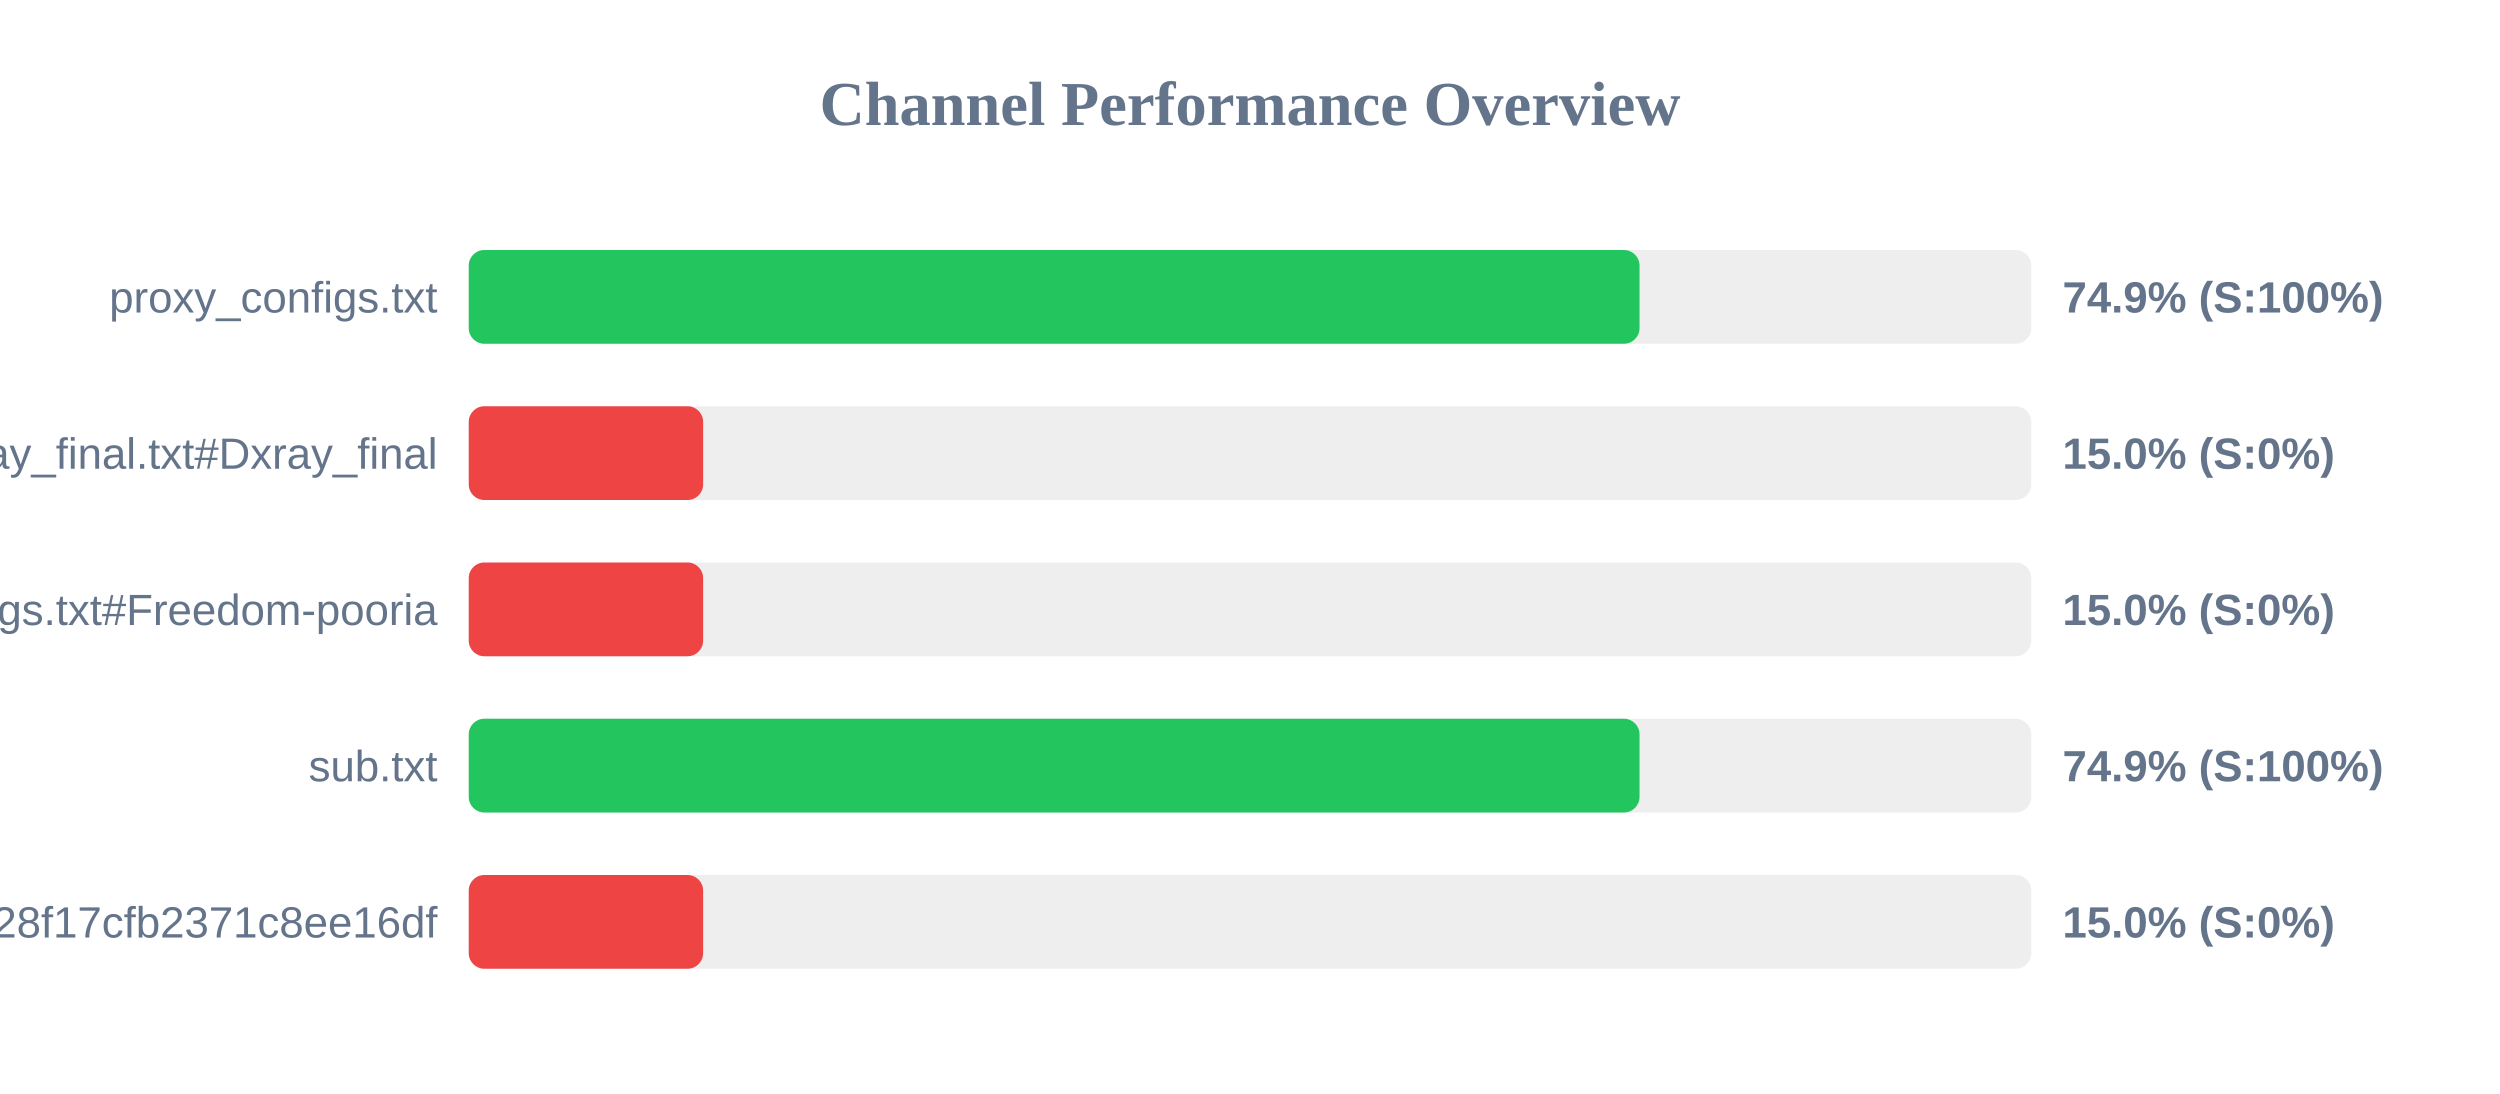
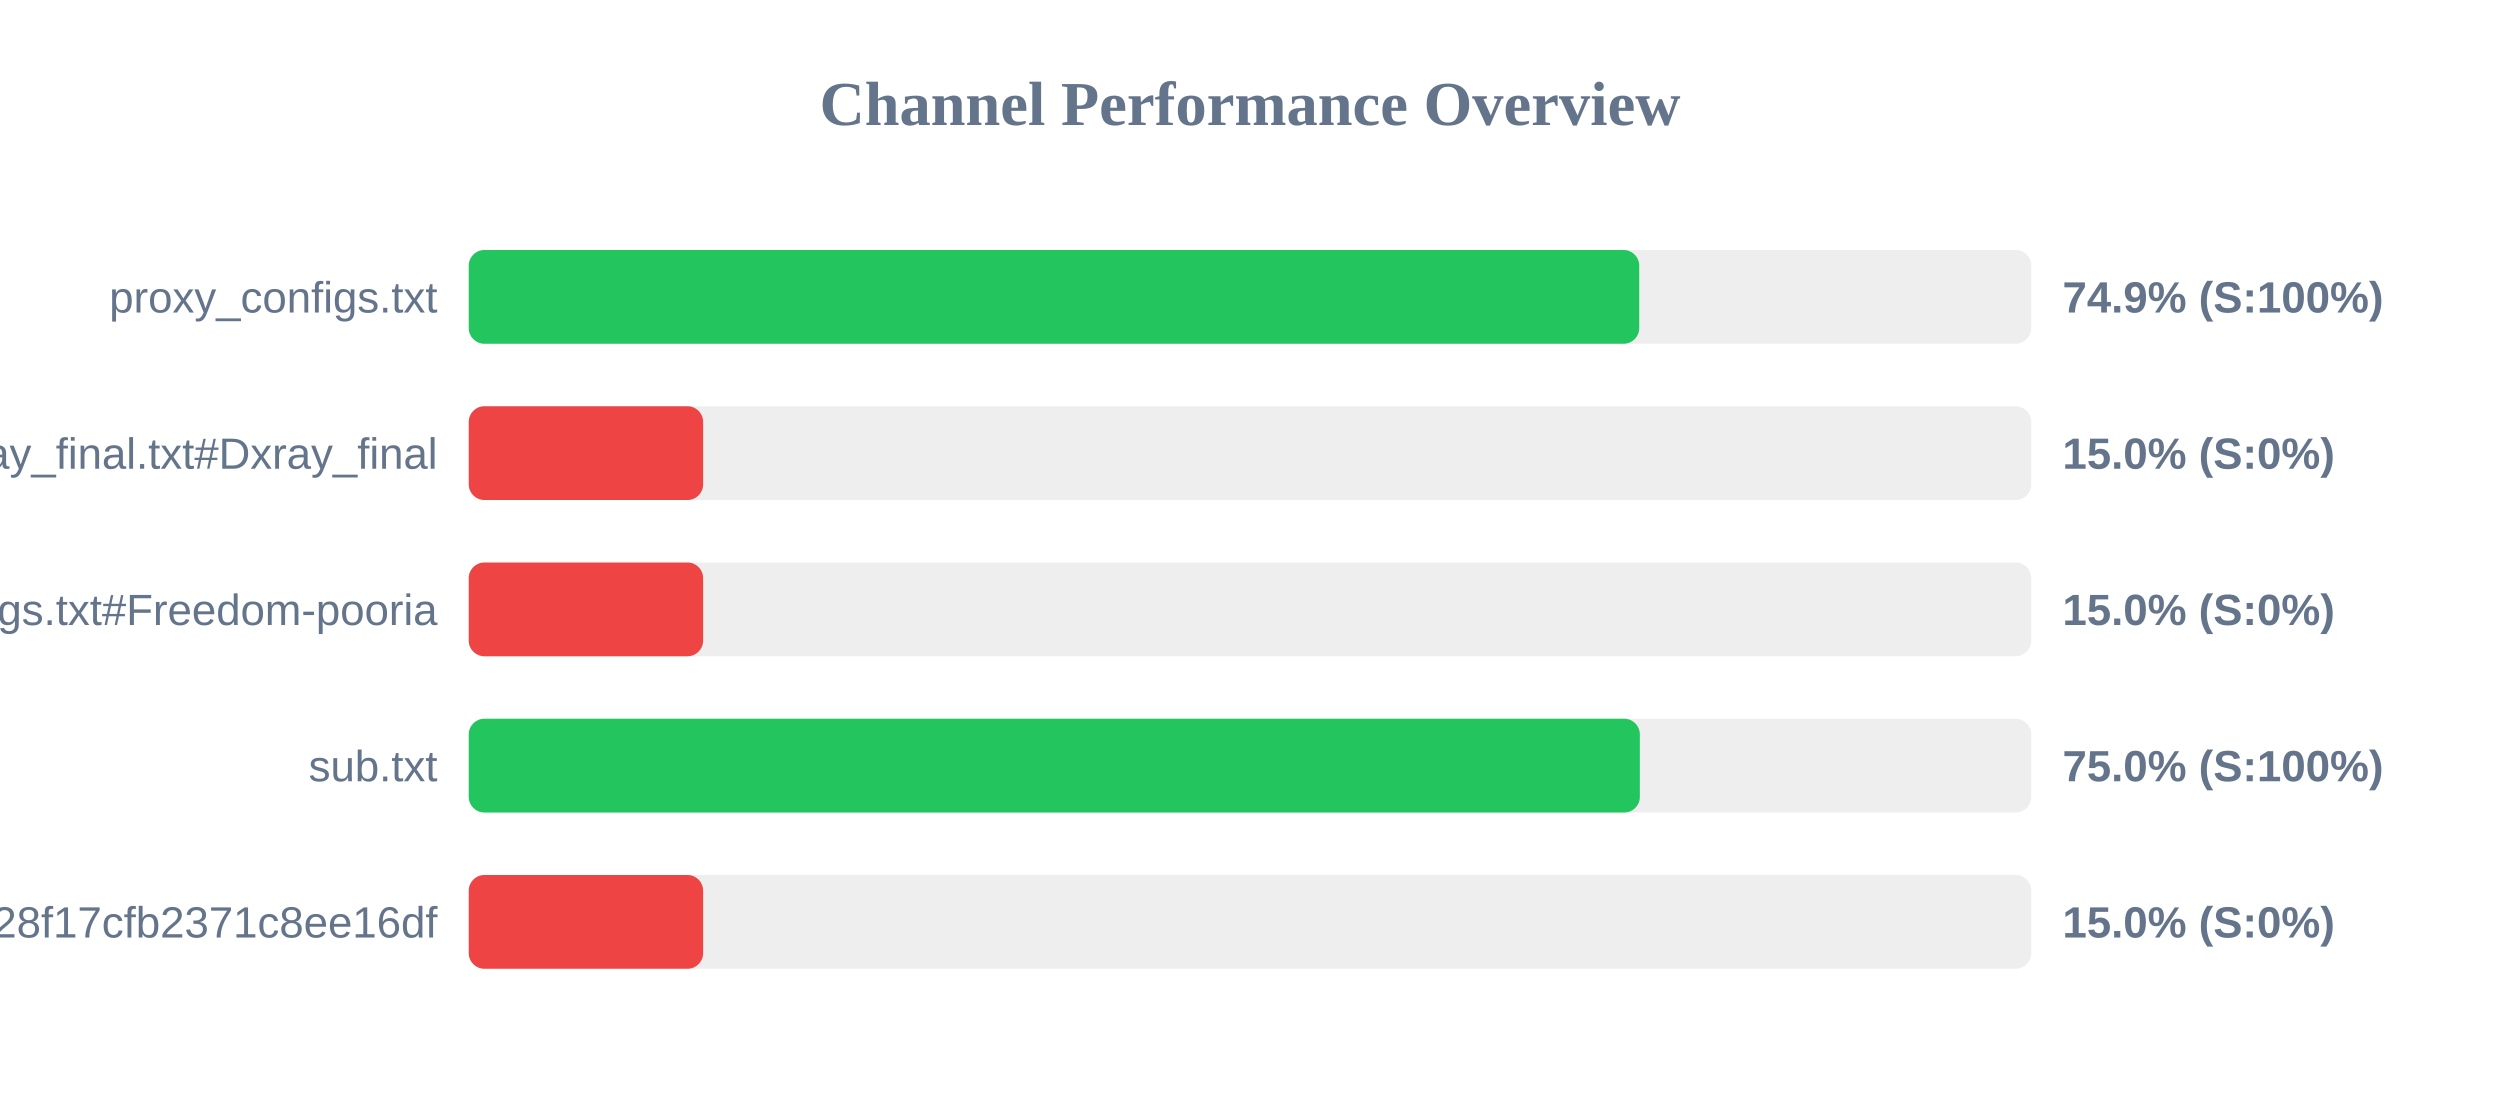
<svg xmlns="http://www.w3.org/2000/svg" width="800" height="350" version="1.1">
  <style>
        .row { font: 14px Arial; fill: #64748b; }
        .score { font: bold 14px Arial; fill: #64748b; }
    </style>
  <text x="400" y="40" text-anchor="middle" font-size="20px" font-weight="bold" fill="#64748b">Channel Performance Overview</text>
  <rect x="150" y="80" width="500" height="30" fill="#eee" rx="5" />
-   <rect x="150" y="80" width="374.65" height="30" fill="#22c55e" rx="5" />
+   <rect x="150" y="80" width="374.55" height="30" fill="#22c55e" rx="5" />
  <text x="140" y="100" text-anchor="end" class="row">proxy_configs.txt</text>
  <text x="660" y="100" text-anchor="start" class="score">74.9% (S:100%)</text>
  <rect x="150" y="130" width="500" height="30" fill="#eee" rx="5" />
  <rect x="150" y="130" width="75.0" height="30" fill="#ef4444" rx="5" />
  <text x="140" y="150" text-anchor="end" class="row">xray_final.txt#Dxray_final</text>
  <text x="660" y="150" text-anchor="start" class="score">15.0% (S:0%)</text>
  <rect x="150" y="180" width="500" height="30" fill="#eee" rx="5" />
  <rect x="150" y="180" width="75.0" height="30" fill="#ef4444" rx="5" />
  <text x="140" y="200" text-anchor="end" class="row">v2ray_configs.txt#Freedom-pooria</text>
  <text x="660" y="200" text-anchor="start" class="score">15.0% (S:0%)</text>
  <rect x="150" y="230" width="500" height="30" fill="#eee" rx="5" />
-   <rect x="150" y="230" width="374.65" height="30" fill="#22c55e" rx="5" />
+   <rect x="150" y="230" width="374.75" height="30" fill="#22c55e" rx="5" />
  <text x="140" y="250" text-anchor="end" class="row">sub.txt</text>
-   <text x="660" y="250" text-anchor="start" class="score">74.9% (S:100%)</text>
+   <text x="660" y="250" text-anchor="start" class="score">75.0% (S:100%)</text>
  <rect x="150" y="280" width="500" height="30" fill="#eee" rx="5" />
  <rect x="150" y="280" width="75.0" height="30" fill="#ef4444" rx="5" />
  <text x="140" y="300" text-anchor="end" class="row">?token=fedfed7b41b828f17cfb2371c8ee16df</text>
  <text x="660" y="300" text-anchor="start" class="score">15.0% (S:0%)</text>
</svg>
